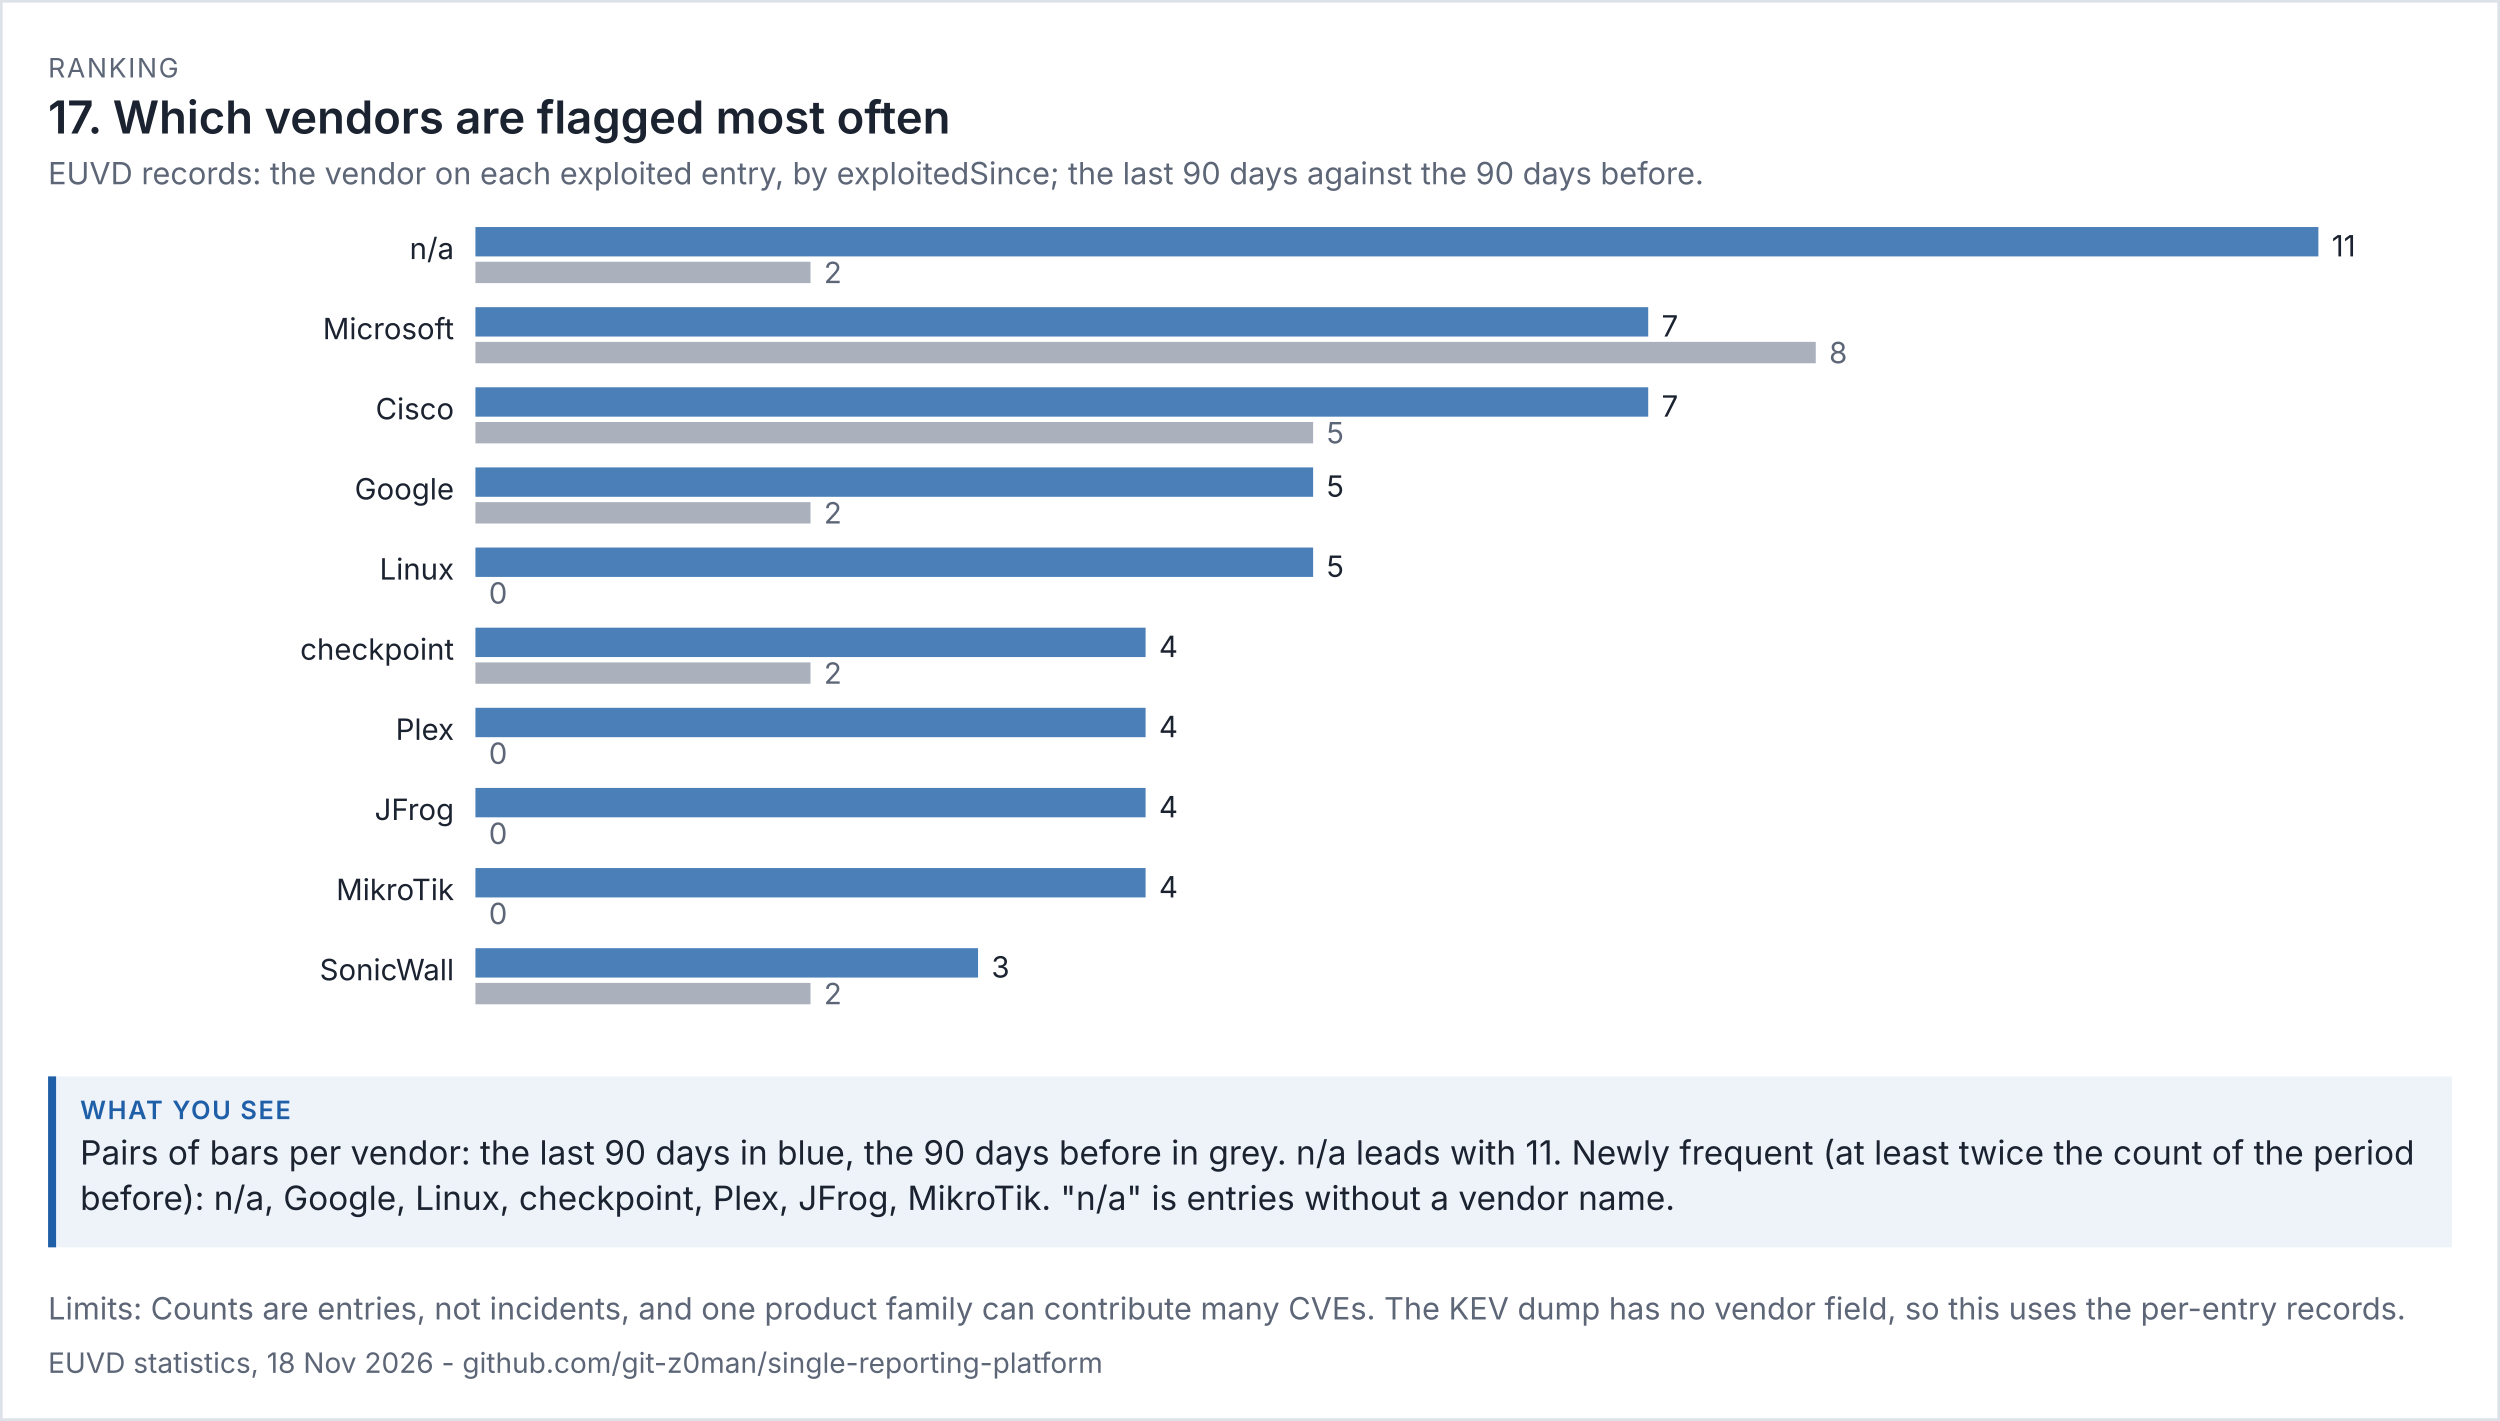
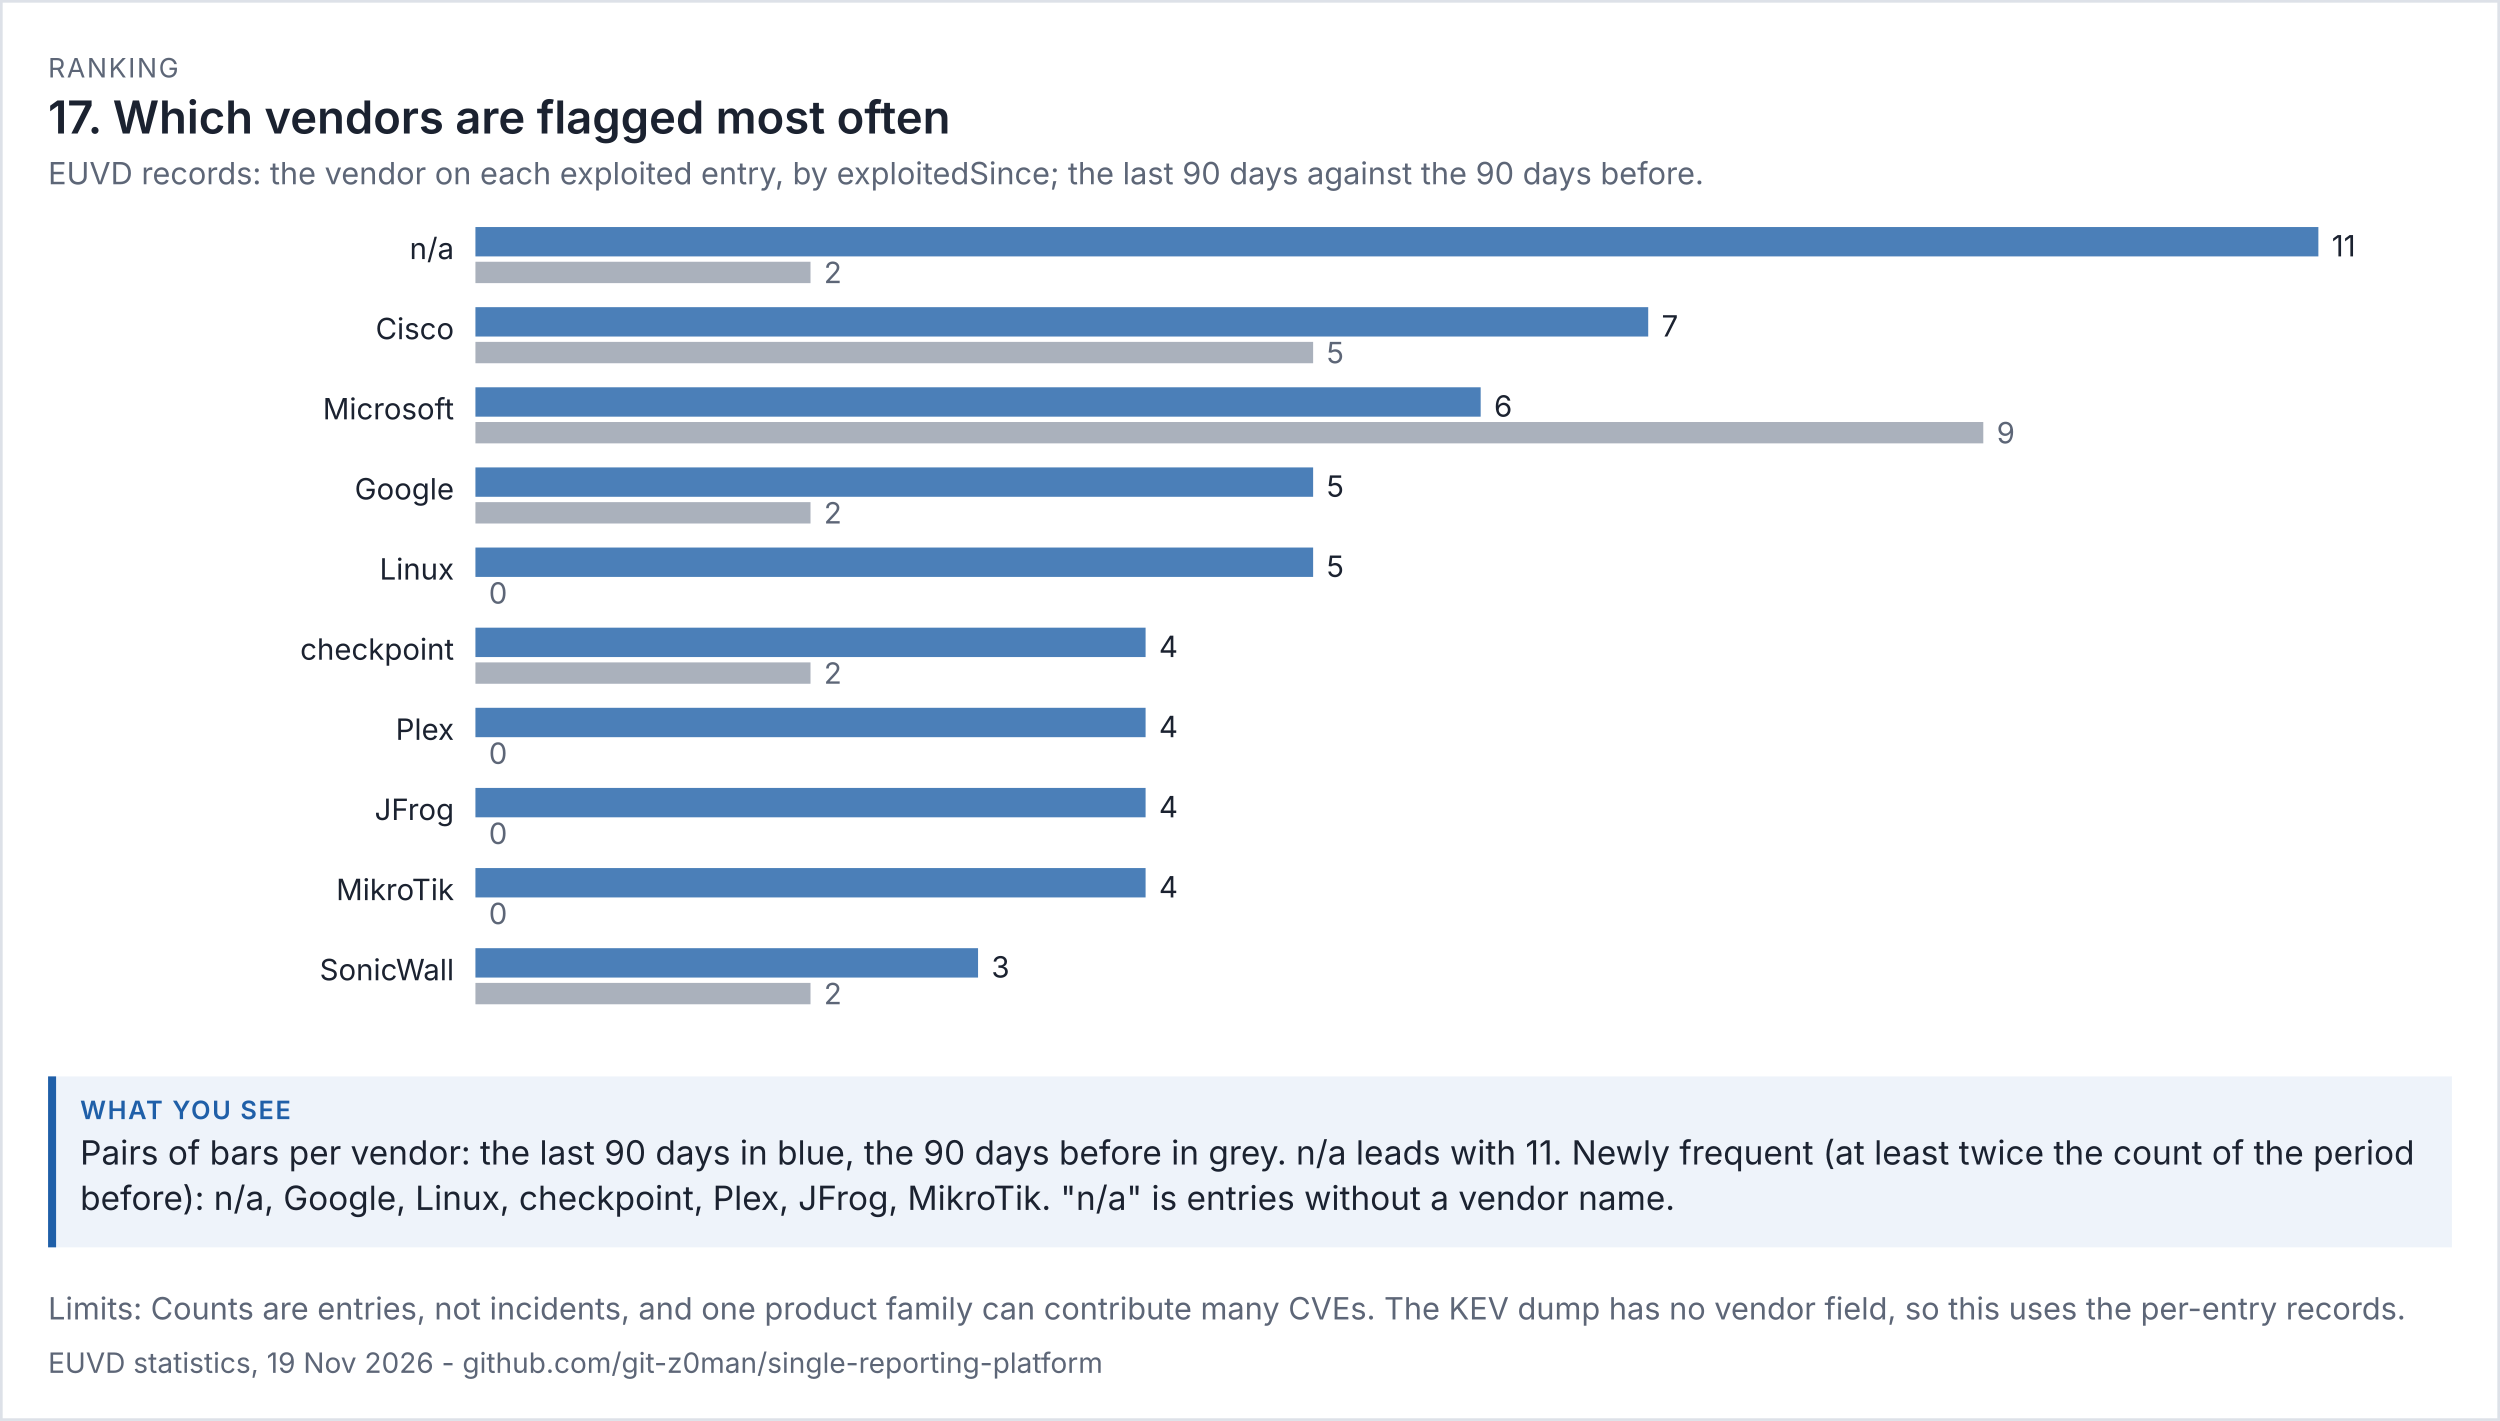
<svg xmlns="http://www.w3.org/2000/svg" viewBox="0 0 936 532" width="936" height="532" font-family="system-ui,-apple-system,'Segoe UI',sans-serif">
  <rect width="100%" height="100%" fill="#ffffff" />
  <rect x="0.5" y="0.5" width="935" height="531" fill="none" stroke="#dde1e8" />
  <text x="18" y="29" font-size="10" letter-spacing="0.6" fill="#5d6677">RANKING</text>
  <text x="18" y="50" font-size="17" fill="#1b2230" font-weight="600">17. Which vendors are flagged most often</text>
  <text x="18" y="69" font-size="11.5" fill="#5d6677">EUVD records: the vendor on each exploited entry, by exploitedSince; the last 90 days against the 90 days before.</text>
  <g transform="translate(18,79) scale(1)" font-size="11">
    <svg viewBox="0 0 900 312" role="img" width="900" height="312">
      <g>
        <text x="152" y="18" text-anchor="end" class="t" fill="rgb(27, 34, 48)">n/a</text>
        <rect x="160" y="6" width="690" height="11" fill="rgb(75, 127, 184)" />
        <text x="855" y="17" class="t" fill="rgb(27, 34, 48)">11</text>
        <rect x="160" y="19" width="125.455" height="8" fill="rgb(125, 135, 152)" opacity="0.65" />
        <text x="290.455" y="27" fill="rgb(93, 102, 119)">2</text>
-         <text x="152" y="48" text-anchor="end" class="t" fill="rgb(27, 34, 48)">Microsoft</text>
+         <text x="152" y="48" text-anchor="end" class="t" fill="rgb(27, 34, 48)">Cisco</text>
        <rect x="160" y="36" width="439.091" height="11" fill="rgb(75, 127, 184)" />
        <text x="604.091" y="47" class="t" fill="rgb(27, 34, 48)">7</text>
-         <rect x="160" y="49" width="501.818" height="8" fill="rgb(125, 135, 152)" opacity="0.65" />
-         <text x="666.818" y="57" fill="rgb(93, 102, 119)">8</text>
-         <text x="152" y="78" text-anchor="end" class="t" fill="rgb(27, 34, 48)">Cisco</text>
-         <rect x="160" y="66" width="439.091" height="11" fill="rgb(75, 127, 184)" />
-         <text x="604.091" y="77" class="t" fill="rgb(27, 34, 48)">7</text>
-         <rect x="160" y="79" width="313.636" height="8" fill="rgb(125, 135, 152)" opacity="0.65" />
-         <text x="478.636" y="87" fill="rgb(93, 102, 119)">5</text>
+         <rect x="160" y="49" width="313.636" height="8" fill="rgb(125, 135, 152)" opacity="0.65" />
+         <text x="478.636" y="57" fill="rgb(93, 102, 119)">5</text>
+         <text x="152" y="78" text-anchor="end" class="t" fill="rgb(27, 34, 48)">Microsoft</text>
+         <rect x="160" y="66" width="376.364" height="11" fill="rgb(75, 127, 184)" />
+         <text x="541.364" y="77" class="t" fill="rgb(27, 34, 48)">6</text>
+         <rect x="160" y="79" width="564.545" height="8" fill="rgb(125, 135, 152)" opacity="0.65" />
+         <text x="729.545" y="87" fill="rgb(93, 102, 119)">9</text>
        <text x="152" y="108" text-anchor="end" class="t" fill="rgb(27, 34, 48)">Google</text>
        <rect x="160" y="96" width="313.636" height="11" fill="rgb(75, 127, 184)" />
        <text x="478.636" y="107" class="t" fill="rgb(27, 34, 48)">5</text>
        <rect x="160" y="109" width="125.455" height="8" fill="rgb(125, 135, 152)" opacity="0.65" />
        <text x="290.455" y="117" fill="rgb(93, 102, 119)">2</text>
        <text x="152" y="138" text-anchor="end" class="t" fill="rgb(27, 34, 48)">Linux</text>
        <rect x="160" y="126" width="313.636" height="11" fill="rgb(75, 127, 184)" />
        <text x="478.636" y="137" class="t" fill="rgb(27, 34, 48)">5</text>
        <rect x="160" y="139" width="0" height="8" fill="rgb(125, 135, 152)" opacity="0.65" />
        <text x="165" y="147" fill="rgb(93, 102, 119)">0</text>
        <text x="152" y="168" text-anchor="end" class="t" fill="rgb(27, 34, 48)">checkpoint</text>
        <rect x="160" y="156" width="250.909" height="11" fill="rgb(75, 127, 184)" />
        <text x="415.909" y="167" class="t" fill="rgb(27, 34, 48)">4</text>
        <rect x="160" y="169" width="125.455" height="8" fill="rgb(125, 135, 152)" opacity="0.65" />
        <text x="290.455" y="177" fill="rgb(93, 102, 119)">2</text>
        <text x="152" y="198" text-anchor="end" class="t" fill="rgb(27, 34, 48)">Plex</text>
        <rect x="160" y="186" width="250.909" height="11" fill="rgb(75, 127, 184)" />
        <text x="415.909" y="197" class="t" fill="rgb(27, 34, 48)">4</text>
        <rect x="160" y="199" width="0" height="8" fill="rgb(125, 135, 152)" opacity="0.65" />
        <text x="165" y="207" fill="rgb(93, 102, 119)">0</text>
        <text x="152" y="228" text-anchor="end" class="t" fill="rgb(27, 34, 48)">JFrog</text>
        <rect x="160" y="216" width="250.909" height="11" fill="rgb(75, 127, 184)" />
        <text x="415.909" y="227" class="t" fill="rgb(27, 34, 48)">4</text>
        <rect x="160" y="229" width="0" height="8" fill="rgb(125, 135, 152)" opacity="0.65" />
        <text x="165" y="237" fill="rgb(93, 102, 119)">0</text>
        <text x="152" y="258" text-anchor="end" class="t" fill="rgb(27, 34, 48)">MikroTik</text>
        <rect x="160" y="246" width="250.909" height="11" fill="rgb(75, 127, 184)" />
        <text x="415.909" y="257" class="t" fill="rgb(27, 34, 48)">4</text>
        <rect x="160" y="259" width="0" height="8" fill="rgb(125, 135, 152)" opacity="0.65" />
        <text x="165" y="267" fill="rgb(93, 102, 119)">0</text>
        <text x="152" y="288" text-anchor="end" class="t" fill="rgb(27, 34, 48)">SonicWall</text>
        <rect x="160" y="276" width="188.182" height="11" fill="rgb(75, 127, 184)" />
        <text x="353.182" y="287" class="t" fill="rgb(27, 34, 48)">3</text>
        <rect x="160" y="289" width="125.455" height="8" fill="rgb(125, 135, 152)" opacity="0.65" />
        <text x="290.455" y="297" fill="rgb(93, 102, 119)">2</text>
      </g>
    </svg>
  </g>
  <rect x="18" y="403" width="900" height="64" fill="#eef3fa" />
  <rect x="18" y="403" width="3" height="64" fill="#1f5fa8" />
  <text x="30" y="419" font-size="9.5" letter-spacing="0.6" font-weight="600" fill="#1f5fa8">WHAT YOU SEE</text>
  <text x="30" y="436" font-size="12.5" fill="#1b2230">Pairs of bars per vendor: the last 90 days in blue, the 90 days before in grey. n/a leads with 11. Newly frequent (at least twice the count of the period</text>
  <text x="30" y="453" font-size="12.5" fill="#1b2230">before): n/a, Google, Linux, checkpoint, Plex, JFrog, MikroTik. "n/a" is entries without a vendor name.</text>
  <text x="18" y="494" font-size="11.5" fill="#5d6677">Limits: Counts are entries, not incidents, and one product family can contribute many CVEs. The KEV dump has no vendor field, so this uses the per-entry records.</text>
-   <text x="18" y="514" font-size="10.5" fill="#5d6677">EUVD statistics, 18 Nov 2026 - github.com/git-z0man/single-reporting-platform</text>
+   <text x="18" y="514" font-size="10.5" fill="#5d6677">EUVD statistics, 19 Nov 2026 - github.com/git-z0man/single-reporting-platform</text>
</svg>
